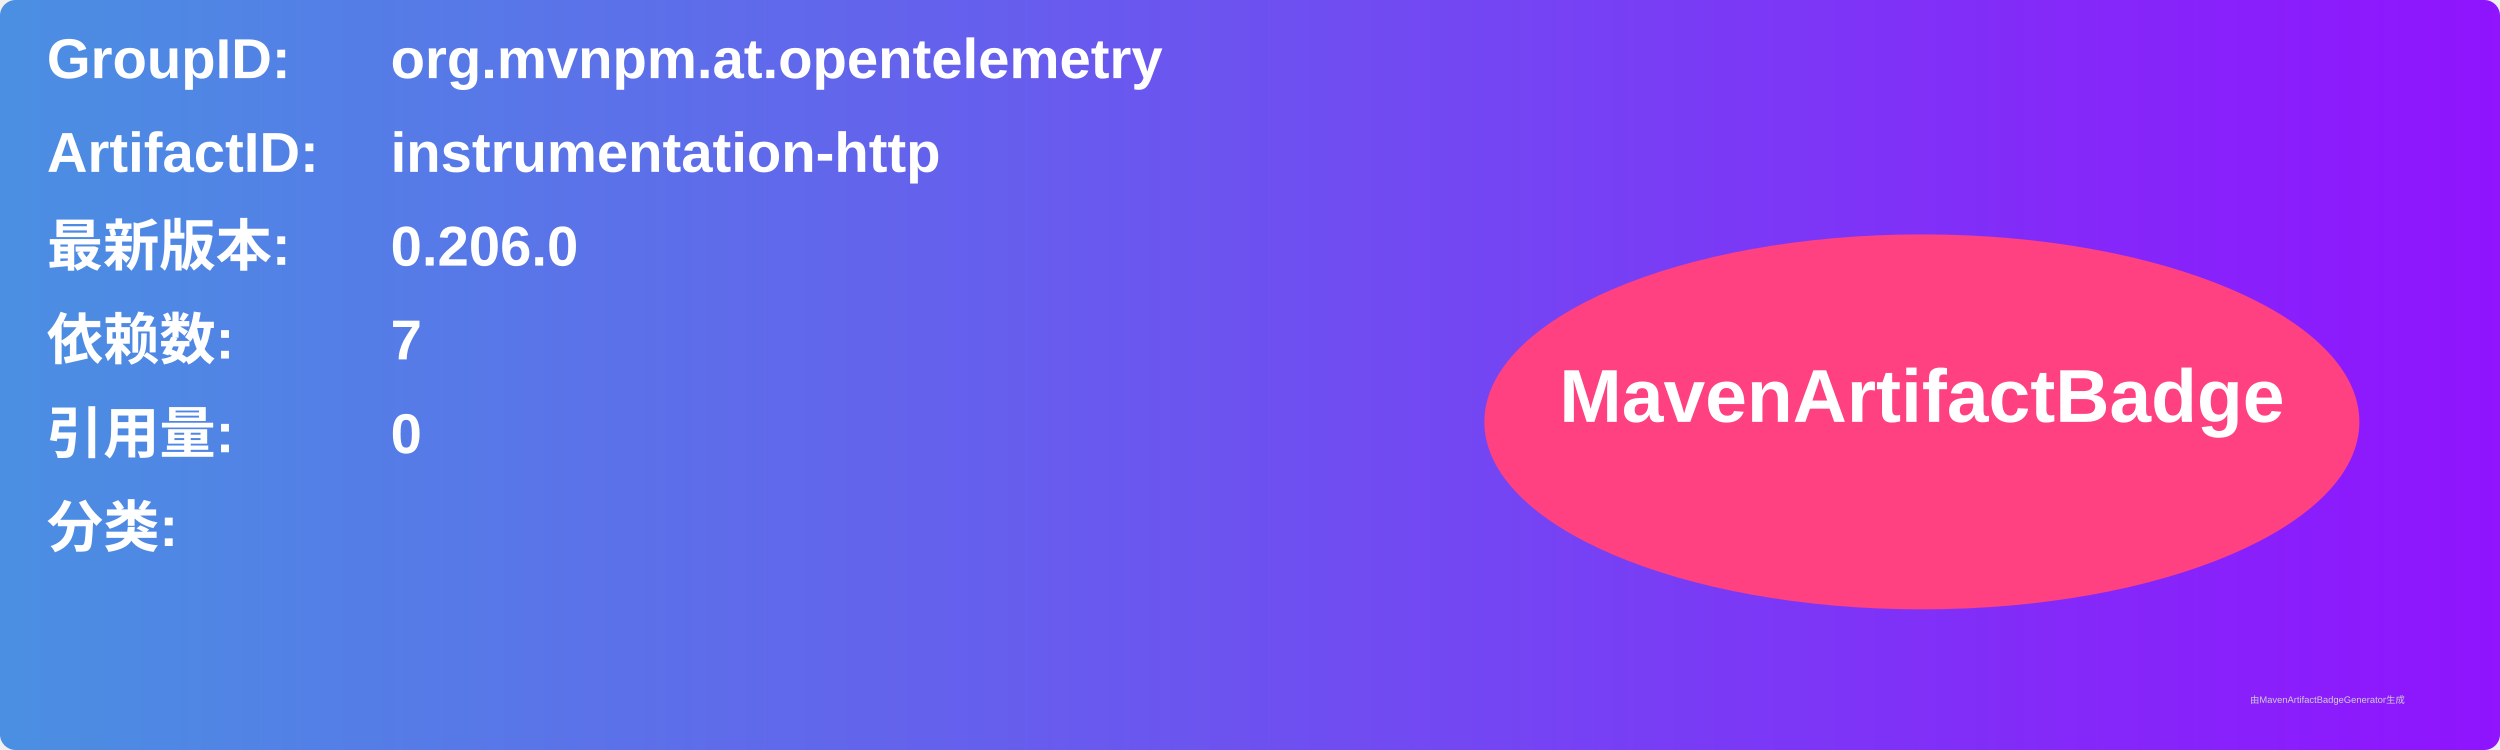
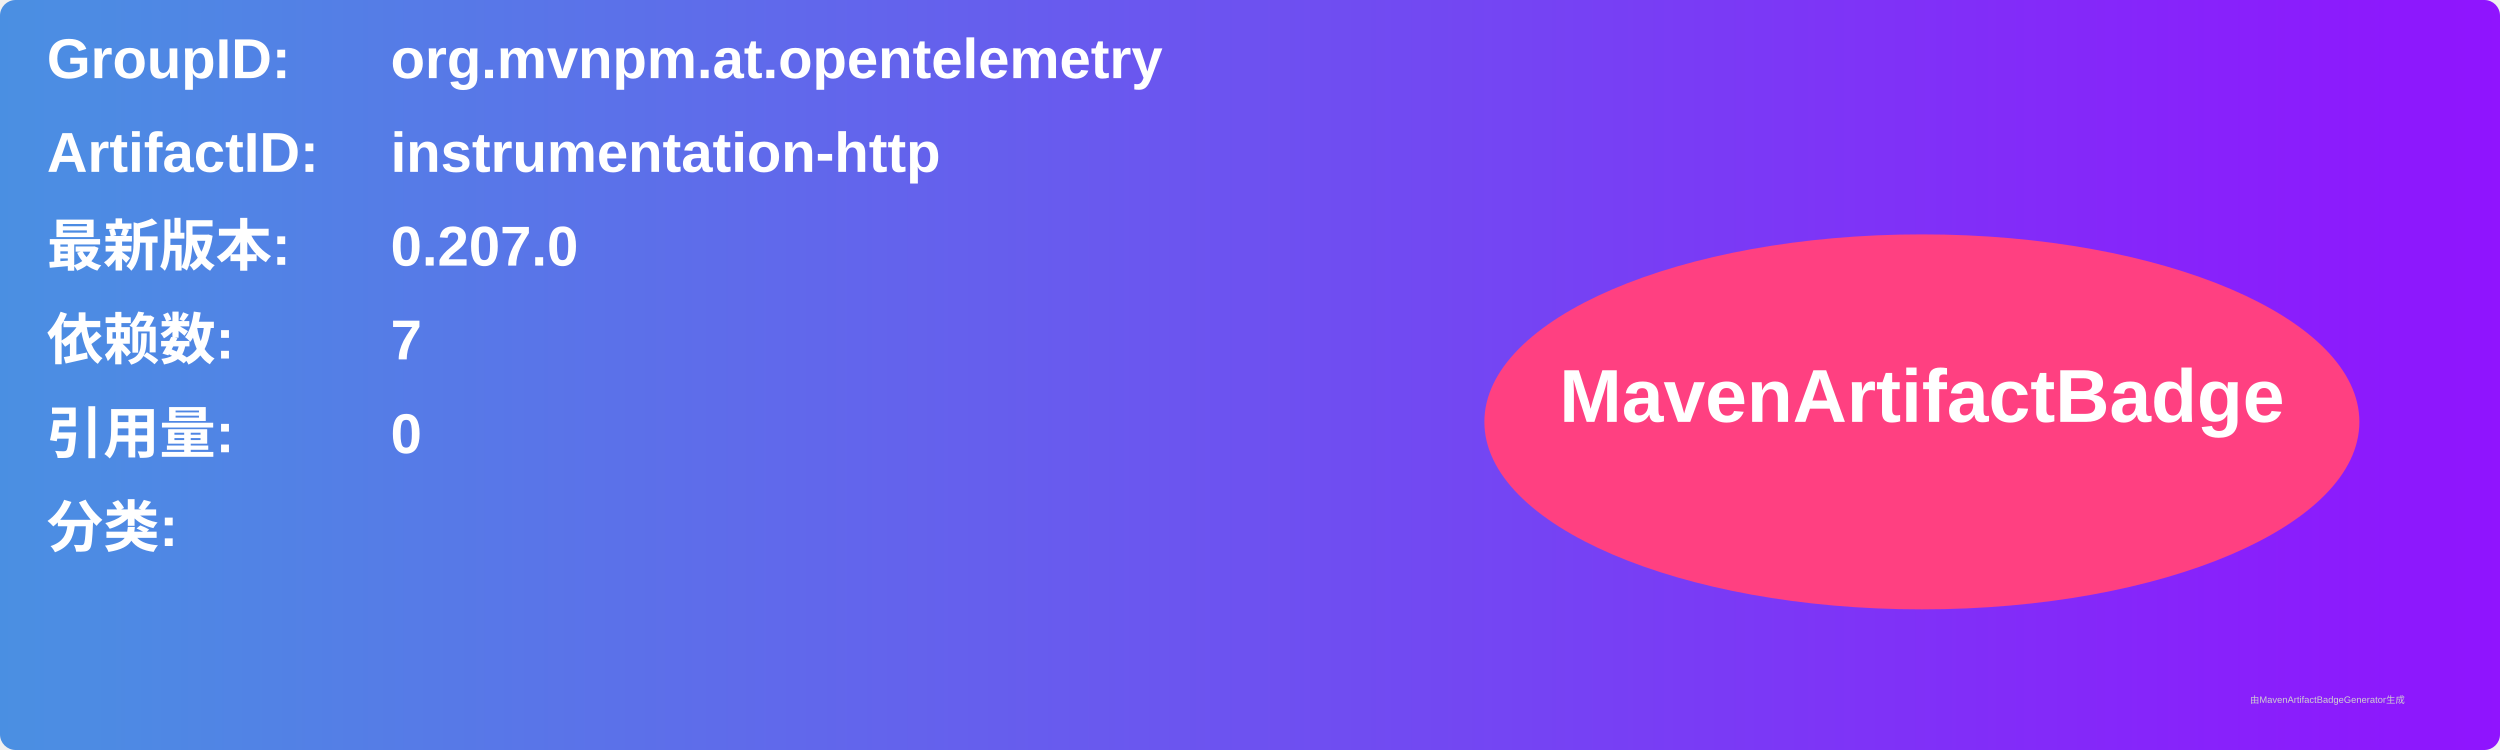
<svg xmlns="http://www.w3.org/2000/svg" width="800" height="240" viewBox="0 0 800 240">
  <linearGradient id="grad" x1="0%" y1="0%" x2="100%" y2="0%">
    <stop offset="0%" stop-color="#4a90e2" />
    <stop offset="100%" stop-color="#9013fe" />
  </linearGradient>
  <rect width="100%" height="100%" rx="5" ry="5" fill="url(#grad)" />
  <g transform="translate(15, 15)">
    <text x="0" y="10" font-family="Arial" font-size="18" fill="white" font-weight="bold" width="260">GroupID:</text>
    <text x="110" y="10" font-family="Arial" font-size="18" fill="white" font-weight="bold" width="460">org.mvnpm.at.opentelemetry</text>
    <text x="0" y="40" font-family="Arial" font-size="18" fill="white" font-weight="bold" width="260">ArtifactID:</text>
    <text x="110" y="40" font-family="Arial" font-size="18" fill="white" font-weight="bold" width="460">instrumentation-http</text>
    <text x="0" y="70" font-family="Arial" font-size="18" fill="white" font-weight="bold">最新版本:</text>
    <text x="110" y="70" font-family="Arial" font-size="18" fill="white" font-weight="bold">
-       <tspan font-weight="bold">0.206.0</tspan>
+       <tspan font-weight="bold">0.207.0</tspan>
    </text>
    <text x="0" y="100" font-family="Arial" font-size="18" fill="white" font-weight="bold">依赖数: </text>
    <text x="110" y="100" font-family="Arial" font-size="18" fill="white">
      <tspan font-weight="bold">7</tspan>
    </text>
    <text x="0" y="130" font-family="Arial" font-size="18" fill="white" font-weight="bold">引用量: </text>
    <text x="110" y="130" font-family="Arial" font-size="18" fill="white">
      <tspan font-weight="bold">0</tspan>
    </text>
    <text x="0" y="160" font-family="Arial" font-size="18" fill="white" font-weight="bold">分类:</text>
    <text x="10" y="190" font-family="Arial" font-size="10" fill="white">
      <tspan font-weight="bold" />
    </text>
    <ellipse cx="600" cy="120" rx="140" ry="60" fill="#ff4081" />
    <text x="600" y="120" text-anchor="middle" font-family="Arial" font-size="24" fill="white" font-weight="bold">MavenArtifactBadge</text>
  </g>
  <text x="720" y="225" font-family="Arial" font-size="3" fill="#d0d0d0">由MavenArtifactBadgeGenerator生成</text>
</svg>
